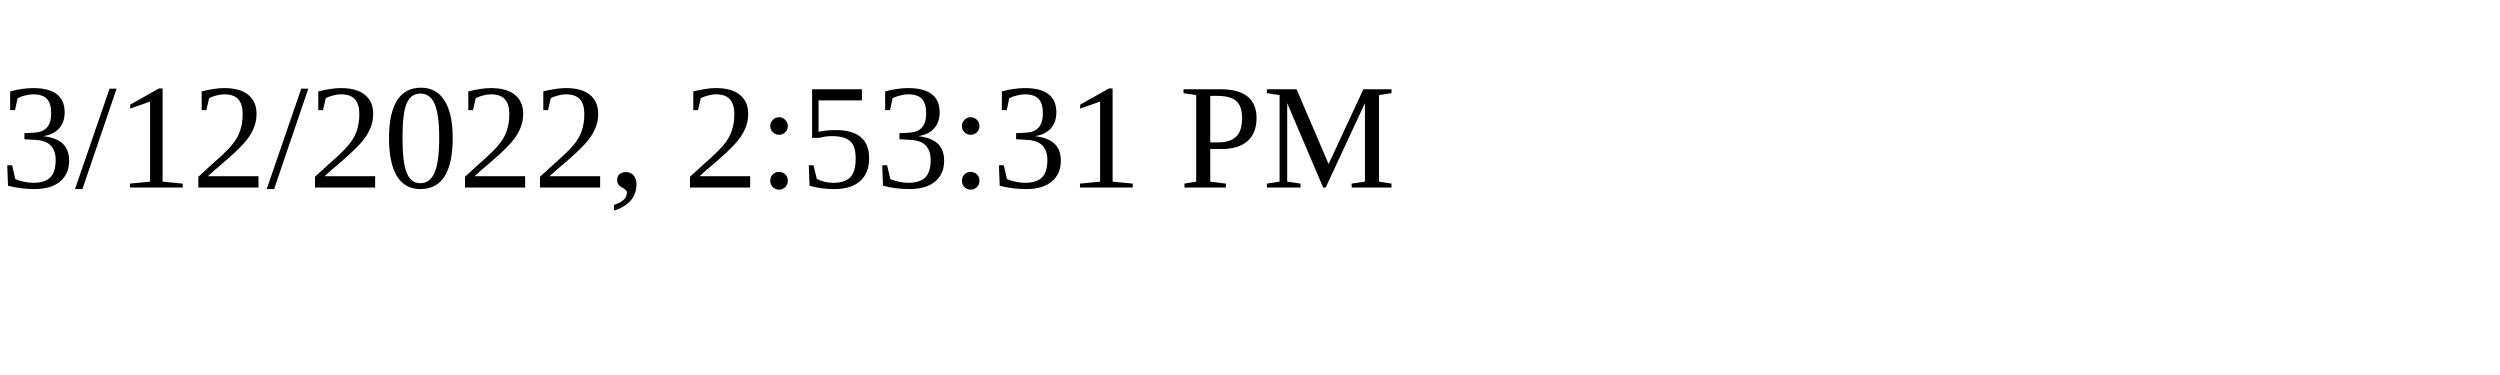
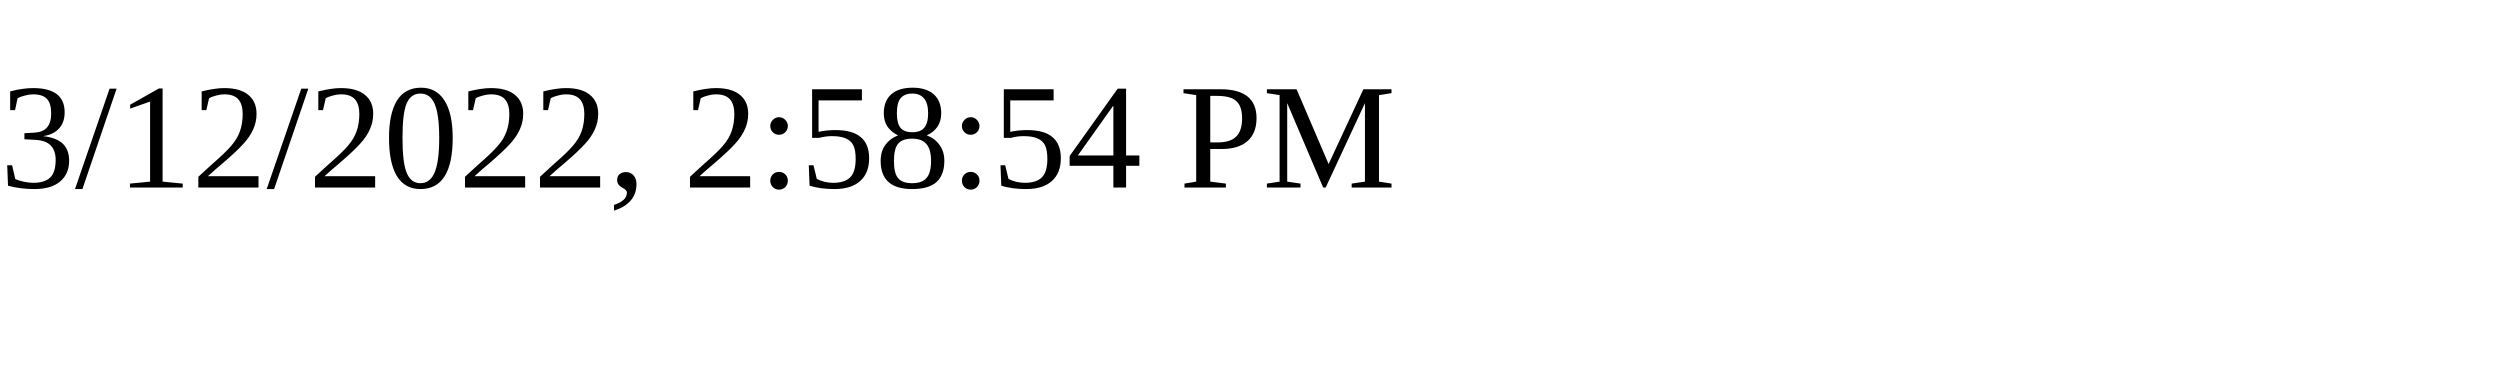
<svg xmlns="http://www.w3.org/2000/svg" height="30" width="200">
-   <text x="0" y="15">3/12/2022, 2:53:31 PM</text>
+   <text x="0" y="15">3/12/2022, 2:58:54 PM</text>
</svg>
